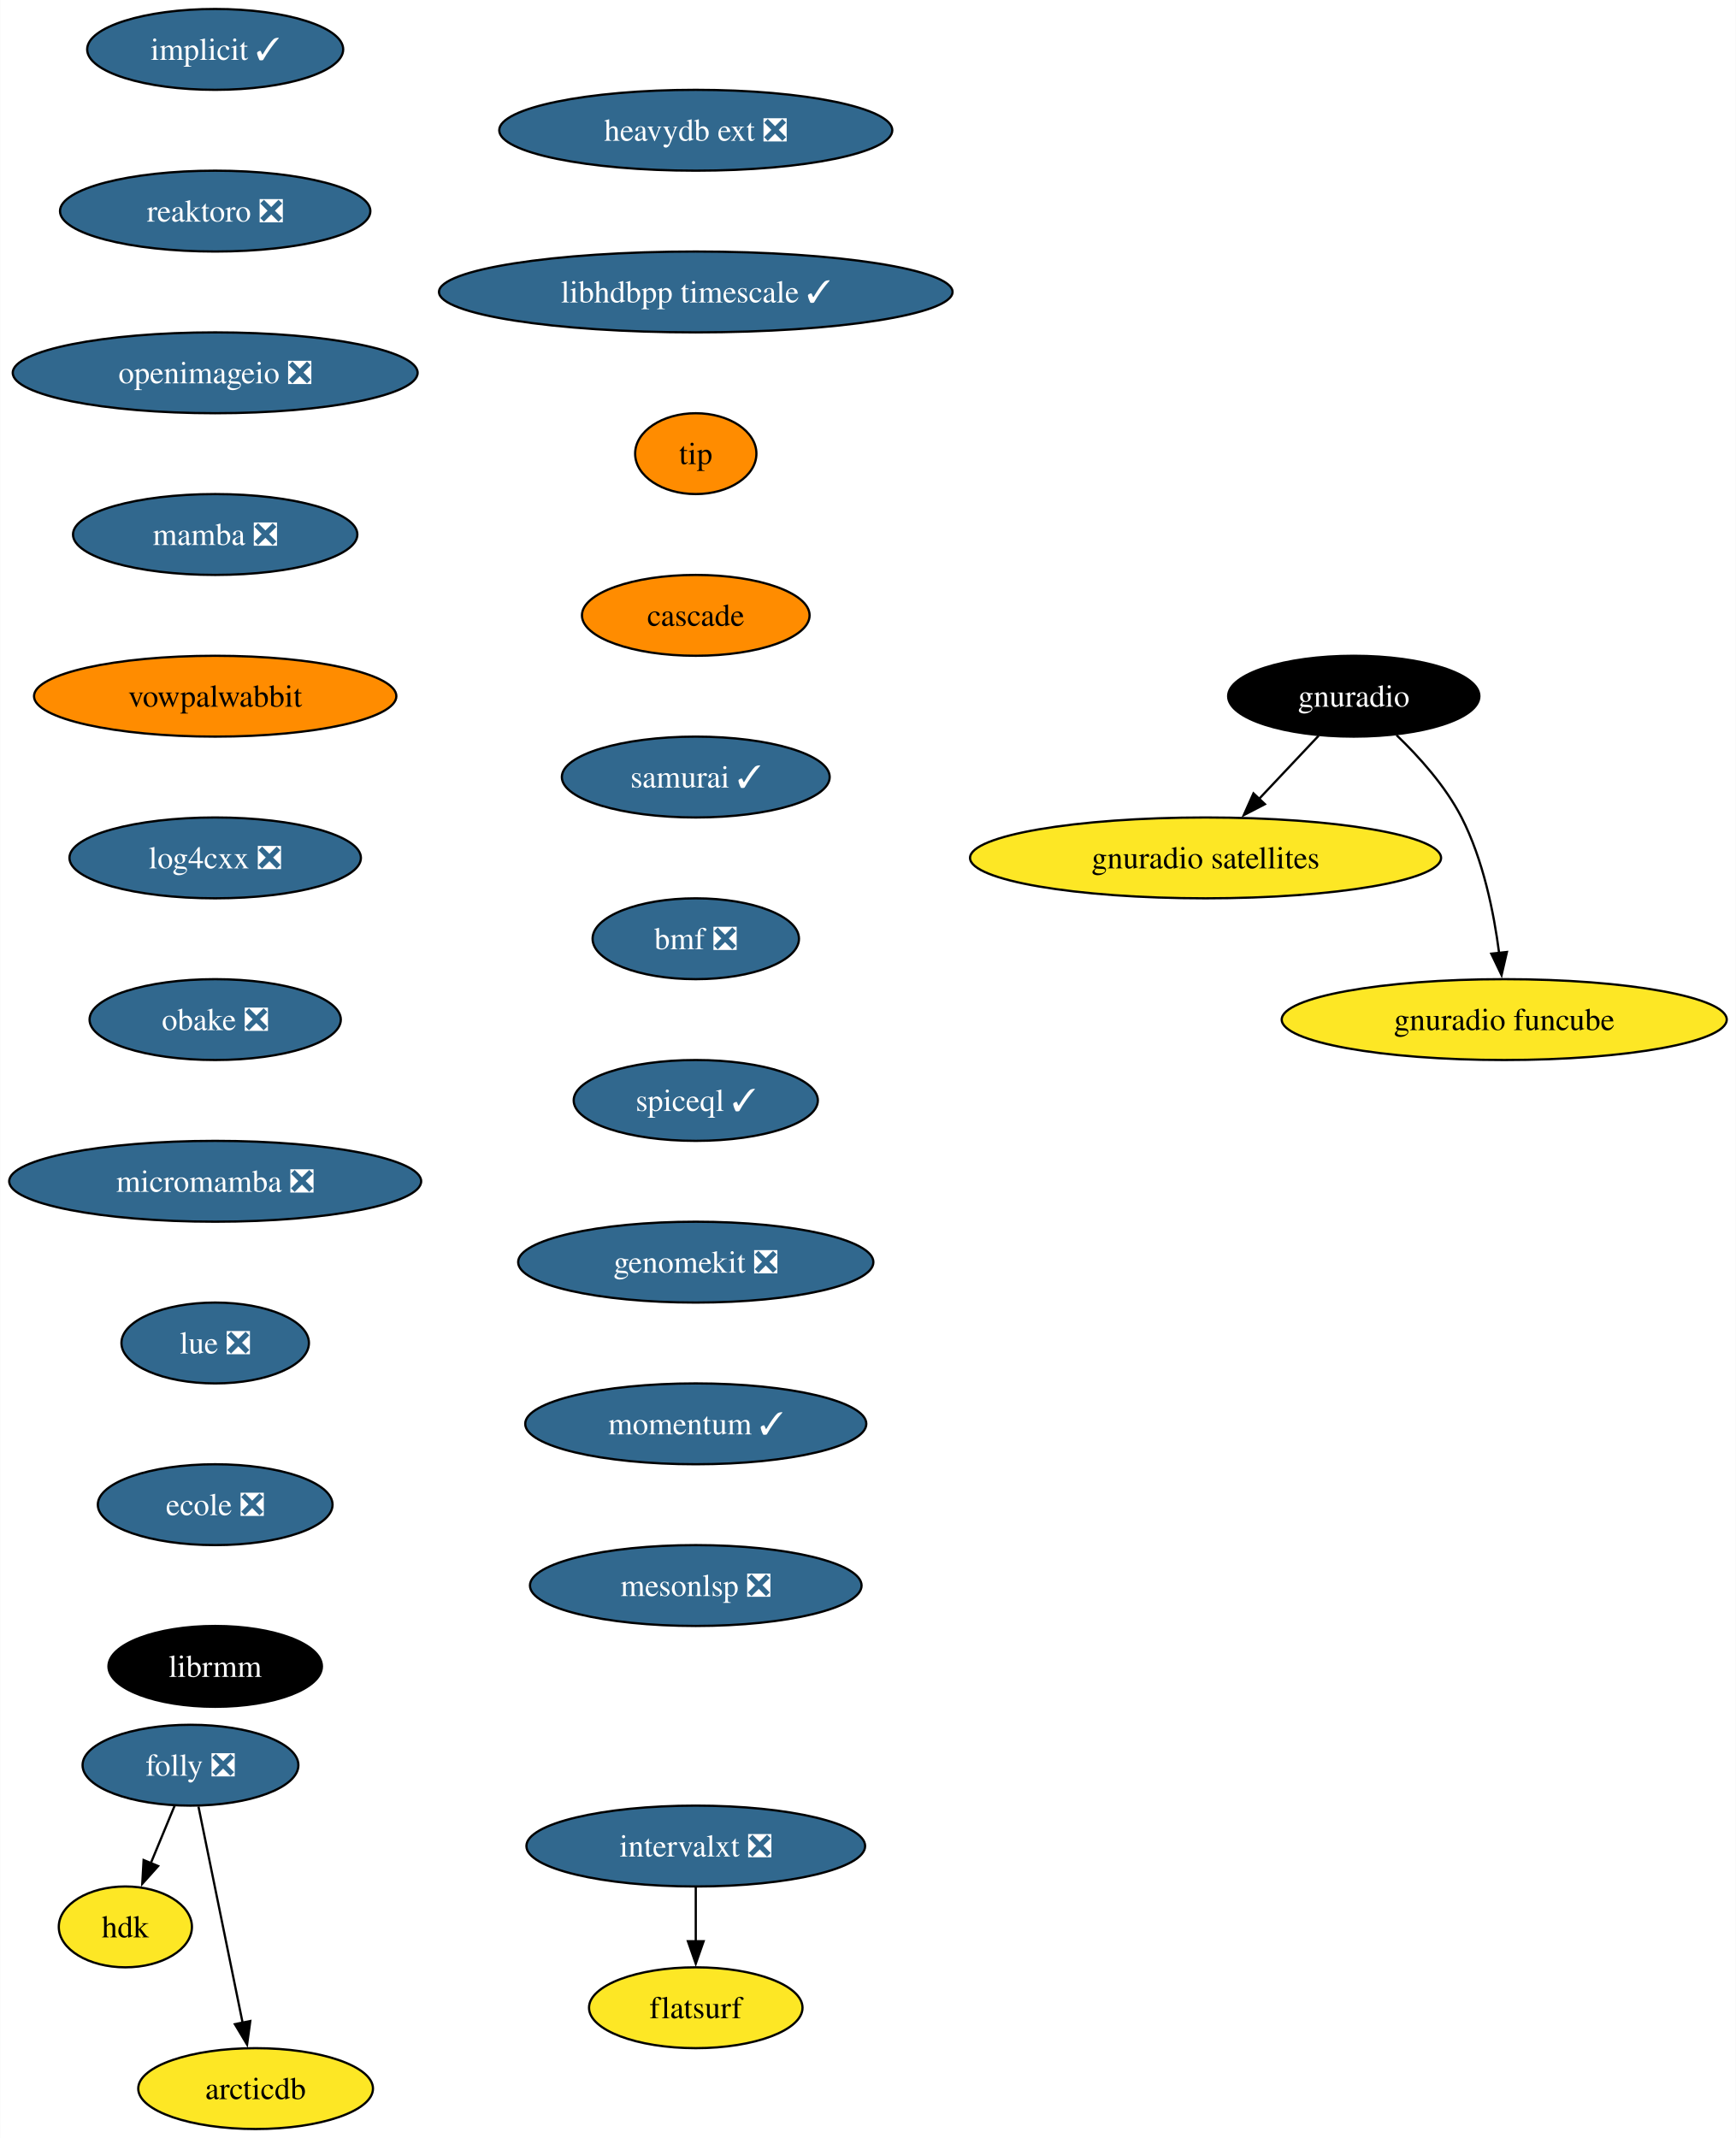
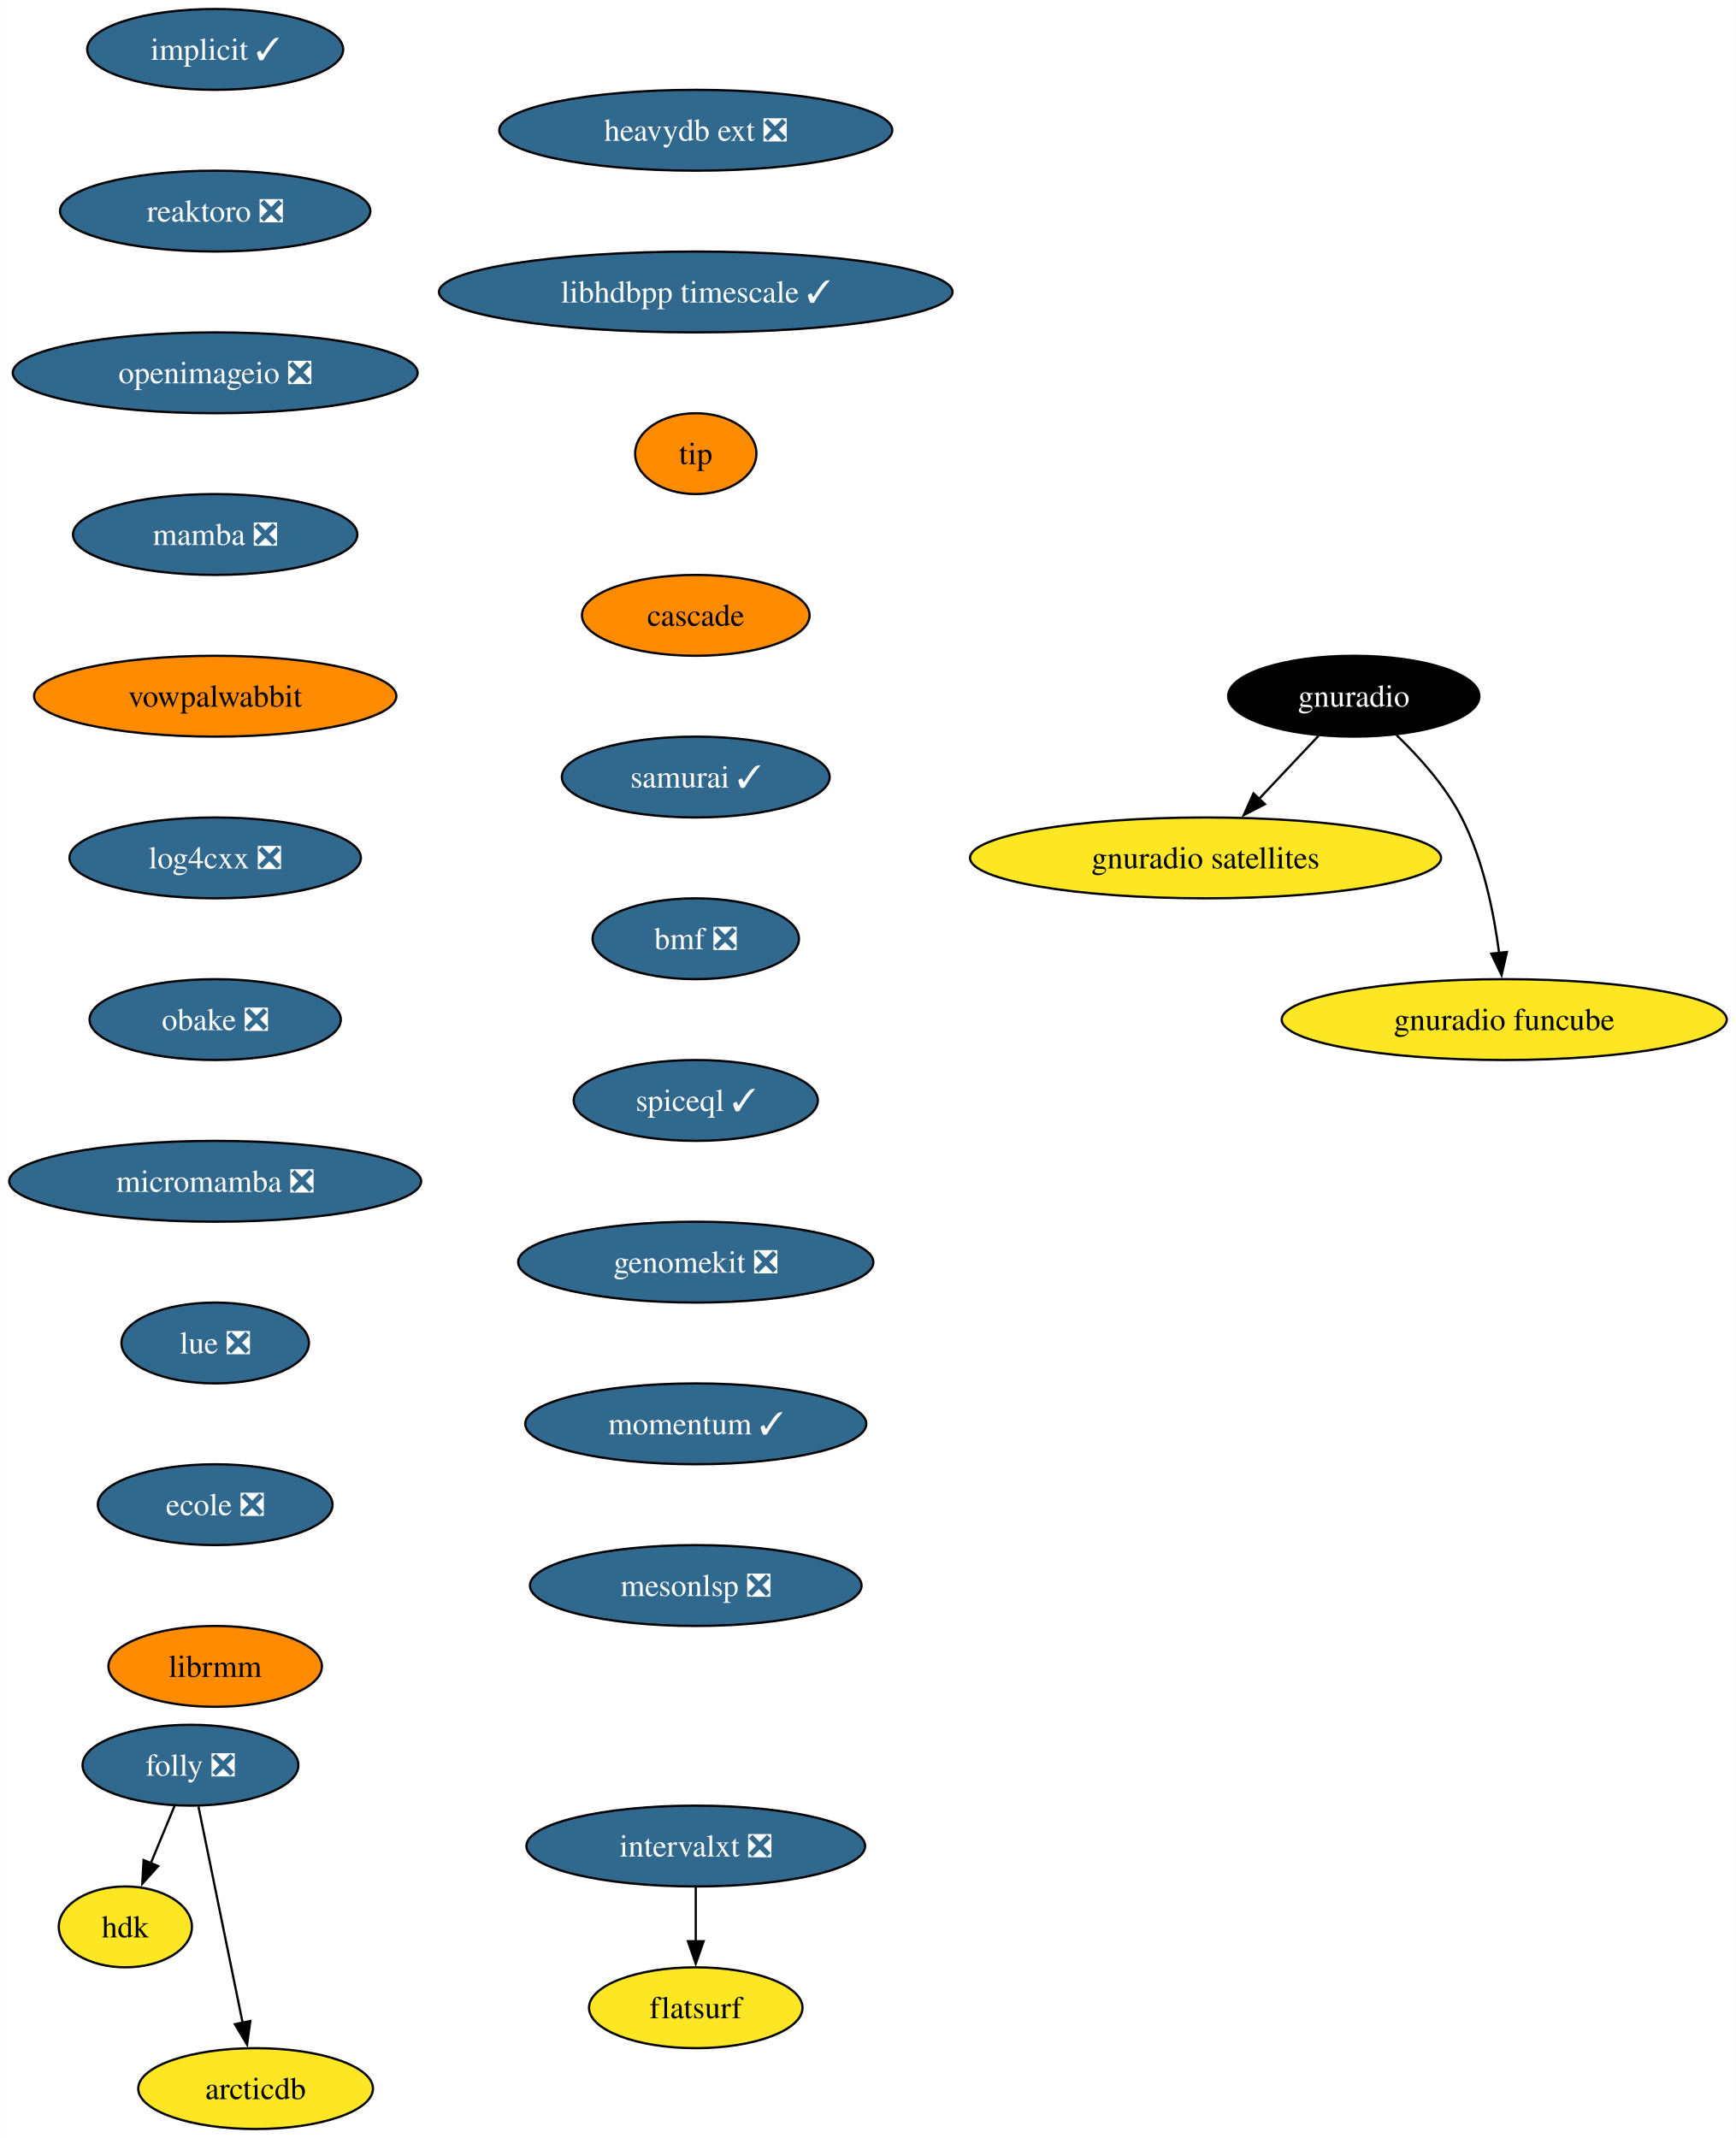
<svg xmlns="http://www.w3.org/2000/svg" xmlns:xlink="http://www.w3.org/1999/xlink" width="773pt" height="952pt" viewBox="0.00 0.00 772.80 952.00">
  <g id="graph0" class="graph" transform="scale(1 1) rotate(0) translate(4 948)">
    <polygon fill="white" stroke="none" points="-4,4 -4,-948 768.8,-948 768.8,4 -4,4" />
    <g id="node1" class="node">
      <g id="a_node1">
        <a xlink:href="https://github.com/conda-forge/implicit-feedstock/pull/101" xlink:title="implicit ✓">
          <ellipse fill="#31688e" stroke="black" cx="91.72" cy="-926" rx="57" ry="18" />
          <text text-anchor="middle" x="91.72" y="-921.33" font-family="Times,serif" font-size="14.00" fill="white">implicit ✓</text>
        </a>
      </g>
    </g>
    <g id="node2" class="node">
      <g id="a_node2">
        <a xlink:href="https://github.com/conda-forge/reaktoro-feedstock/pull/111" xlink:title="reaktoro ❎">
          <ellipse fill="#31688e" stroke="black" cx="91.72" cy="-854" rx="69.1" ry="18" />
          <text text-anchor="middle" x="91.72" y="-849.33" font-family="Times,serif" font-size="14.00" fill="white">reaktoro ❎</text>
        </a>
      </g>
    </g>
    <g id="node3" class="node">
      <g id="a_node3">
        <a xlink:href="https://github.com/conda-forge/openimageio-feedstock/pull/107" xlink:title="openimageio ❎">
          <ellipse fill="#31688e" stroke="black" cx="91.72" cy="-782" rx="90.14" ry="18" />
          <text text-anchor="middle" x="91.72" y="-777.33" font-family="Times,serif" font-size="14.00" fill="white">openimageio ❎</text>
        </a>
      </g>
    </g>
    <g id="node4" class="node">
      <g id="a_node4">
        <a xlink:href="https://github.com/conda-forge/mamba-feedstock/pull/235" xlink:title="mamba ❎">
          <ellipse fill="#31688e" stroke="black" cx="91.72" cy="-710" rx="63.31" ry="18" />
          <text text-anchor="middle" x="91.72" y="-705.33" font-family="Times,serif" font-size="14.00" fill="white">mamba ❎</text>
        </a>
      </g>
    </g>
    <g id="node5" class="node">
      <g id="a_node5">
        <a xlink:href="https://github.com/conda-forge/vowpalwabbit-feedstock" xlink:title="vowpalwabbit">
          <ellipse fill="#ff8c00" stroke="black" cx="91.72" cy="-638" rx="80.67" ry="18" />
          <text text-anchor="middle" x="91.72" y="-633.33" font-family="Times,serif" font-size="14.00">vowpalwabbit</text>
        </a>
      </g>
    </g>
    <g id="node6" class="node">
      <g id="a_node6">
        <a xlink:href="https://github.com/conda-forge/log4cxx-feedstock/pull/25" xlink:title="log4cxx ❎">
          <ellipse fill="#31688e" stroke="black" cx="91.72" cy="-566" rx="64.89" ry="18" />
          <text text-anchor="middle" x="91.72" y="-561.33" font-family="Times,serif" font-size="14.00" fill="white">log4cxx ❎</text>
        </a>
      </g>
    </g>
    <g id="node7" class="node">
      <g id="a_node7">
        <a xlink:href="https://github.com/conda-forge/obake-feedstock/pull/47" xlink:title="obake ❎">
          <ellipse fill="#31688e" stroke="black" cx="91.72" cy="-494" rx="55.94" ry="18" />
          <text text-anchor="middle" x="91.72" y="-489.32" font-family="Times,serif" font-size="14.00" fill="white">obake ❎</text>
        </a>
      </g>
    </g>
    <g id="node8" class="node">
      <g id="a_node8">
        <a xlink:href="https://github.com/conda-forge/micromamba-feedstock/pull/185" xlink:title="micromamba ❎">
          <ellipse fill="#31688e" stroke="black" cx="91.72" cy="-422" rx="91.72" ry="18" />
          <text text-anchor="middle" x="91.72" y="-417.32" font-family="Times,serif" font-size="14.00" fill="white">micromamba ❎</text>
        </a>
      </g>
    </g>
    <g id="node12" class="node">
      <g id="a_node12">
        <a xlink:href="https://github.com/conda-forge/lue-feedstock/pull/51" xlink:title="lue ❎">
          <ellipse fill="#31688e" stroke="black" cx="91.72" cy="-350" rx="41.74" ry="18" />
          <text text-anchor="middle" x="91.72" y="-345.32" font-family="Times,serif" font-size="14.00" fill="white">lue ❎</text>
        </a>
      </g>
    </g>
    <g id="node9" class="node">
      <g id="a_node9">
        <a xlink:href="https://github.com/conda-forge/gnuradio-feedstock" xlink:title="gnuradio">
          <ellipse fill="#000000" stroke="black" cx="598.72" cy="-638" rx="55.94" ry="18" />
          <text text-anchor="middle" x="598.72" y="-633.33" font-family="Times,serif" font-size="14.00" fill="white">gnuradio</text>
        </a>
      </g>
    </g>
    <g id="node10" class="node">
      <g id="a_node10">
        <a xlink:href="https://github.com/conda-forge/gnuradio-satellites-feedstock" xlink:title="gnuradio satellites">
          <ellipse fill="#fde725" stroke="black" cx="532.72" cy="-566" rx="104.87" ry="18" />
          <text text-anchor="middle" x="532.72" y="-561.33" font-family="Times,serif" font-size="14.00">gnuradio satellites</text>
        </a>
      </g>
    </g>
    <g id="edge8" class="edge">
      <path fill="none" stroke="black" d="M583.08,-620.41C575.14,-611.99 565.33,-601.58 556.48,-592.2" />
      <polygon fill="black" stroke="black" points="559.15,-589.93 549.74,-585.06 554.06,-594.73 559.15,-589.93" />
    </g>
    <g id="node11" class="node">
      <g id="a_node11">
        <a xlink:href="https://github.com/conda-forge/gnuradio-funcube-feedstock" xlink:title="gnuradio funcube">
          <ellipse fill="#fde725" stroke="black" cx="665.72" cy="-494" rx="99.08" ry="18" />
          <text text-anchor="middle" x="665.72" y="-489.32" font-family="Times,serif" font-size="14.00">gnuradio funcube</text>
        </a>
      </g>
    </g>
    <g id="edge9" class="edge">
      <path fill="none" stroke="black" d="M617.77,-620.65C627.85,-610.98 639.59,-597.92 646.72,-584 656.36,-565.17 661.11,-541.69 663.45,-523.58" />
      <polygon fill="black" stroke="black" points="666.92,-524.11 664.53,-513.79 659.96,-523.35 666.92,-524.11" />
    </g>
    <g id="node13" class="node">
      <g id="a_node13">
        <a xlink:href="https://github.com/conda-forge/ecole-feedstock/pull/42" xlink:title="ecole ❎">
          <ellipse fill="#31688e" stroke="black" cx="91.72" cy="-278" rx="52.26" ry="18" />
          <text text-anchor="middle" x="91.72" y="-273.32" font-family="Times,serif" font-size="14.00" fill="white">ecole ❎</text>
        </a>
      </g>
    </g>
    <g id="node14" class="node">
      <g id="a_node14">
        <a xlink:href="https://github.com/conda-forge/librmm-feedstock" xlink:title="librmm">
-           <ellipse fill="#000000" stroke="black" cx="91.72" cy="-206" rx="47.53" ry="18" />
-           <text text-anchor="middle" x="91.72" y="-201.32" font-family="Times,serif" font-size="14.00" fill="white">librmm</text>
+           <ellipse fill="#ff8c00" stroke="black" cx="91.72" cy="-206" rx="47.53" ry="18" />
+           <text text-anchor="middle" x="91.72" y="-201.32" font-family="Times,serif" font-size="14.00">librmm</text>
        </a>
      </g>
    </g>
    <g id="node15" class="node">
      <g id="a_node15">
        <a xlink:href="https://github.com/conda-forge/folly-feedstock/pull/208" xlink:title="folly ❎">
          <ellipse fill="#31688e" stroke="black" cx="80.72" cy="-162" rx="48.05" ry="18" />
          <text text-anchor="middle" x="80.72" y="-157.32" font-family="Times,serif" font-size="14.00" fill="white">folly ❎</text>
        </a>
      </g>
    </g>
    <g id="node16" class="node">
      <g id="a_node16">
        <a xlink:href="https://github.com/conda-forge/hdk-feedstock" xlink:title="hdk">
          <ellipse fill="#fde725" stroke="black" cx="51.72" cy="-90" rx="29.64" ry="18" />
          <text text-anchor="middle" x="51.72" y="-85.33" font-family="Times,serif" font-size="14.00">hdk</text>
        </a>
      </g>
    </g>
    <g id="edge13" class="edge">
      <path fill="none" stroke="black" d="M73.7,-144.05C70.49,-136.32 66.61,-126.96 63.01,-118.27" />
      <polygon fill="black" stroke="black" points="66.31,-117.09 59.25,-109.19 59.85,-119.77 66.31,-117.09" />
    </g>
    <g id="node17" class="node">
      <g id="a_node17">
        <a xlink:href="https://github.com/conda-forge/arcticdb-feedstock" xlink:title="arcticdb">
          <ellipse fill="#fde725" stroke="black" cx="109.72" cy="-18" rx="52.26" ry="18" />
          <text text-anchor="middle" x="109.72" y="-13.32" font-family="Times,serif" font-size="14.00">arcticdb</text>
        </a>
      </g>
    </g>
    <g id="edge14" class="edge">
      <path fill="none" stroke="black" d="M84.27,-143.59C89.19,-119.5 98.13,-75.75 103.99,-47.03" />
      <polygon fill="black" stroke="black" points="107.35,-48.09 105.92,-37.59 100.49,-46.69 107.35,-48.09" />
    </g>
    <g id="node18" class="node">
      <g id="a_node18">
        <a xlink:href="https://github.com/conda-forge/intervalxt-feedstock/pull/21" xlink:title="intervalxt ❎">
          <ellipse fill="#31688e" stroke="black" cx="305.72" cy="-126" rx="75.41" ry="18" />
          <text text-anchor="middle" x="305.72" y="-121.33" font-family="Times,serif" font-size="14.00" fill="white">intervalxt ❎</text>
        </a>
      </g>
    </g>
    <g id="node19" class="node">
      <g id="a_node19">
        <a xlink:href="https://github.com/conda-forge/flatsurf-feedstock" xlink:title="flatsurf">
          <ellipse fill="#fde725" stroke="black" cx="305.72" cy="-54" rx="47.53" ry="18" />
          <text text-anchor="middle" x="305.72" y="-49.33" font-family="Times,serif" font-size="14.00">flatsurf</text>
        </a>
      </g>
    </g>
    <g id="edge15" class="edge">
      <path fill="none" stroke="black" d="M305.72,-107.7C305.72,-100.41 305.72,-91.73 305.72,-83.54" />
      <polygon fill="black" stroke="black" points="309.22,-83.62 305.72,-73.62 302.22,-83.62 309.22,-83.62" />
    </g>
    <g id="node20" class="node">
      <g id="a_node20">
        <a xlink:href="https://github.com/conda-forge/heavydb-ext-feedstock/pull/75" xlink:title="heavydb ext ❎">
          <ellipse fill="#31688e" stroke="black" cx="305.72" cy="-890" rx="87.51" ry="18" />
          <text text-anchor="middle" x="305.72" y="-885.33" font-family="Times,serif" font-size="14.00" fill="white">heavydb ext ❎</text>
        </a>
      </g>
    </g>
    <g id="node21" class="node">
      <g id="a_node21">
        <a xlink:href="https://github.com/conda-forge/libhdbpp-timescale-feedstock/pull/12" xlink:title="libhdbpp timescale ✓">
          <ellipse fill="#31688e" stroke="black" cx="305.72" cy="-818" rx="114.34" ry="18" />
          <text text-anchor="middle" x="305.72" y="-813.33" font-family="Times,serif" font-size="14.00" fill="white">libhdbpp timescale ✓</text>
        </a>
      </g>
    </g>
    <g id="node22" class="node">
      <g id="a_node22">
        <a xlink:href="https://github.com/conda-forge/tip-feedstock" xlink:title="tip">
          <ellipse fill="#ff8c00" stroke="black" cx="305.72" cy="-746" rx="27" ry="18" />
          <text text-anchor="middle" x="305.72" y="-741.33" font-family="Times,serif" font-size="14.00">tip</text>
        </a>
      </g>
    </g>
    <g id="node23" class="node">
      <g id="a_node23">
        <a xlink:href="https://github.com/conda-forge/cascade-feedstock" xlink:title="cascade">
          <ellipse fill="#ff8c00" stroke="black" cx="305.72" cy="-674" rx="50.68" ry="18" />
          <text text-anchor="middle" x="305.72" y="-669.33" font-family="Times,serif" font-size="14.00">cascade</text>
        </a>
      </g>
    </g>
    <g id="node24" class="node">
      <g id="a_node24">
        <a xlink:href="https://github.com/conda-forge/samurai-feedstock/pull/22" xlink:title="samurai ✓">
          <ellipse fill="#31688e" stroke="black" cx="305.72" cy="-602" rx="59.63" ry="18" />
          <text text-anchor="middle" x="305.72" y="-597.33" font-family="Times,serif" font-size="14.00" fill="white">samurai ✓</text>
        </a>
      </g>
    </g>
    <g id="node25" class="node">
      <g id="a_node25">
        <a xlink:href="https://github.com/conda-forge/bmf-feedstock/pull/27" xlink:title="bmf ❎">
          <ellipse fill="#31688e" stroke="black" cx="305.72" cy="-530" rx="45.95" ry="18" />
          <text text-anchor="middle" x="305.72" y="-525.33" font-family="Times,serif" font-size="14.00" fill="white">bmf ❎</text>
        </a>
      </g>
    </g>
    <g id="node26" class="node">
      <g id="a_node26">
        <a xlink:href="https://github.com/conda-forge/spiceql-feedstock/pull/5" xlink:title="spiceql ✓">
          <ellipse fill="#31688e" stroke="black" cx="305.72" cy="-458" rx="54.36" ry="18" />
          <text text-anchor="middle" x="305.72" y="-453.32" font-family="Times,serif" font-size="14.00" fill="white">spiceql ✓</text>
        </a>
      </g>
    </g>
    <g id="node27" class="node">
      <g id="a_node27">
        <a xlink:href="https://github.com/conda-forge/genomekit-feedstock/pull/24" xlink:title="genomekit ❎">
          <ellipse fill="#31688e" stroke="black" cx="305.72" cy="-386" rx="79.09" ry="18" />
          <text text-anchor="middle" x="305.72" y="-381.32" font-family="Times,serif" font-size="14.00" fill="white">genomekit ❎</text>
        </a>
      </g>
    </g>
    <g id="node28" class="node">
      <g id="a_node28">
        <a xlink:href="https://github.com/conda-forge/momentum-feedstock/pull/17" xlink:title="momentum ✓">
          <ellipse fill="#31688e" stroke="black" cx="305.72" cy="-314" rx="75.94" ry="18" />
          <text text-anchor="middle" x="305.72" y="-309.32" font-family="Times,serif" font-size="14.00" fill="white">momentum ✓</text>
        </a>
      </g>
    </g>
    <g id="node29" class="node">
      <g id="a_node29">
        <a xlink:href="https://github.com/conda-forge/mesonlsp-feedstock/pull/2" xlink:title="mesonlsp ❎">
          <ellipse fill="#31688e" stroke="black" cx="305.72" cy="-242" rx="73.83" ry="18" />
          <text text-anchor="middle" x="305.72" y="-237.32" font-family="Times,serif" font-size="14.00" fill="white">mesonlsp ❎</text>
        </a>
      </g>
    </g>
  </g>
</svg>
